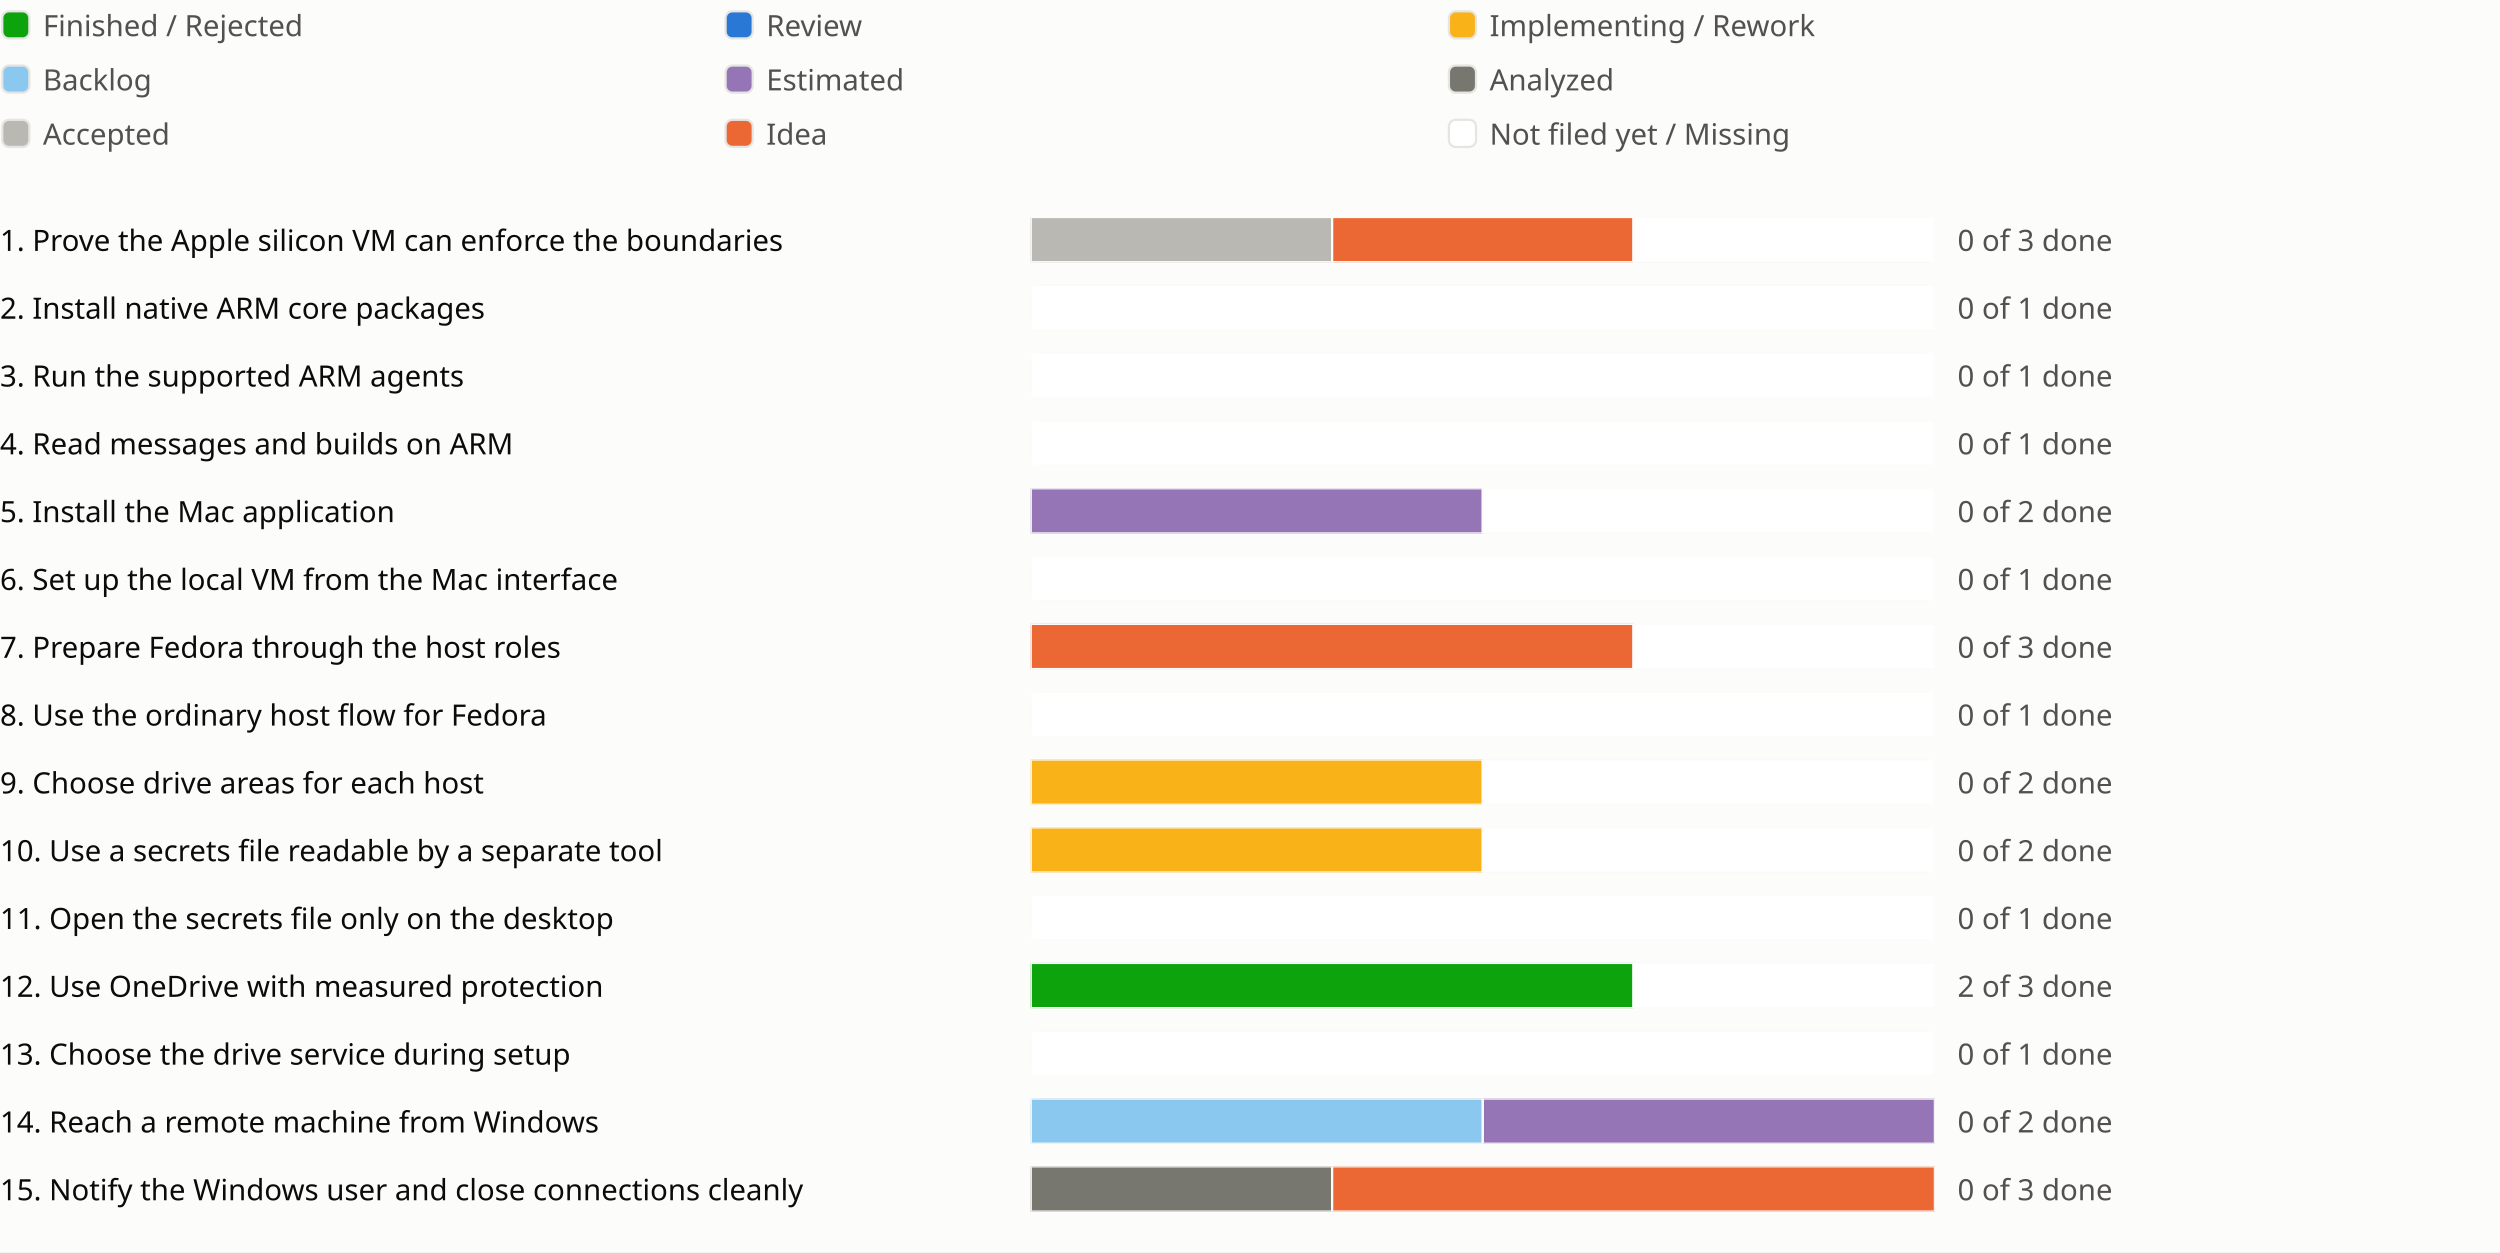
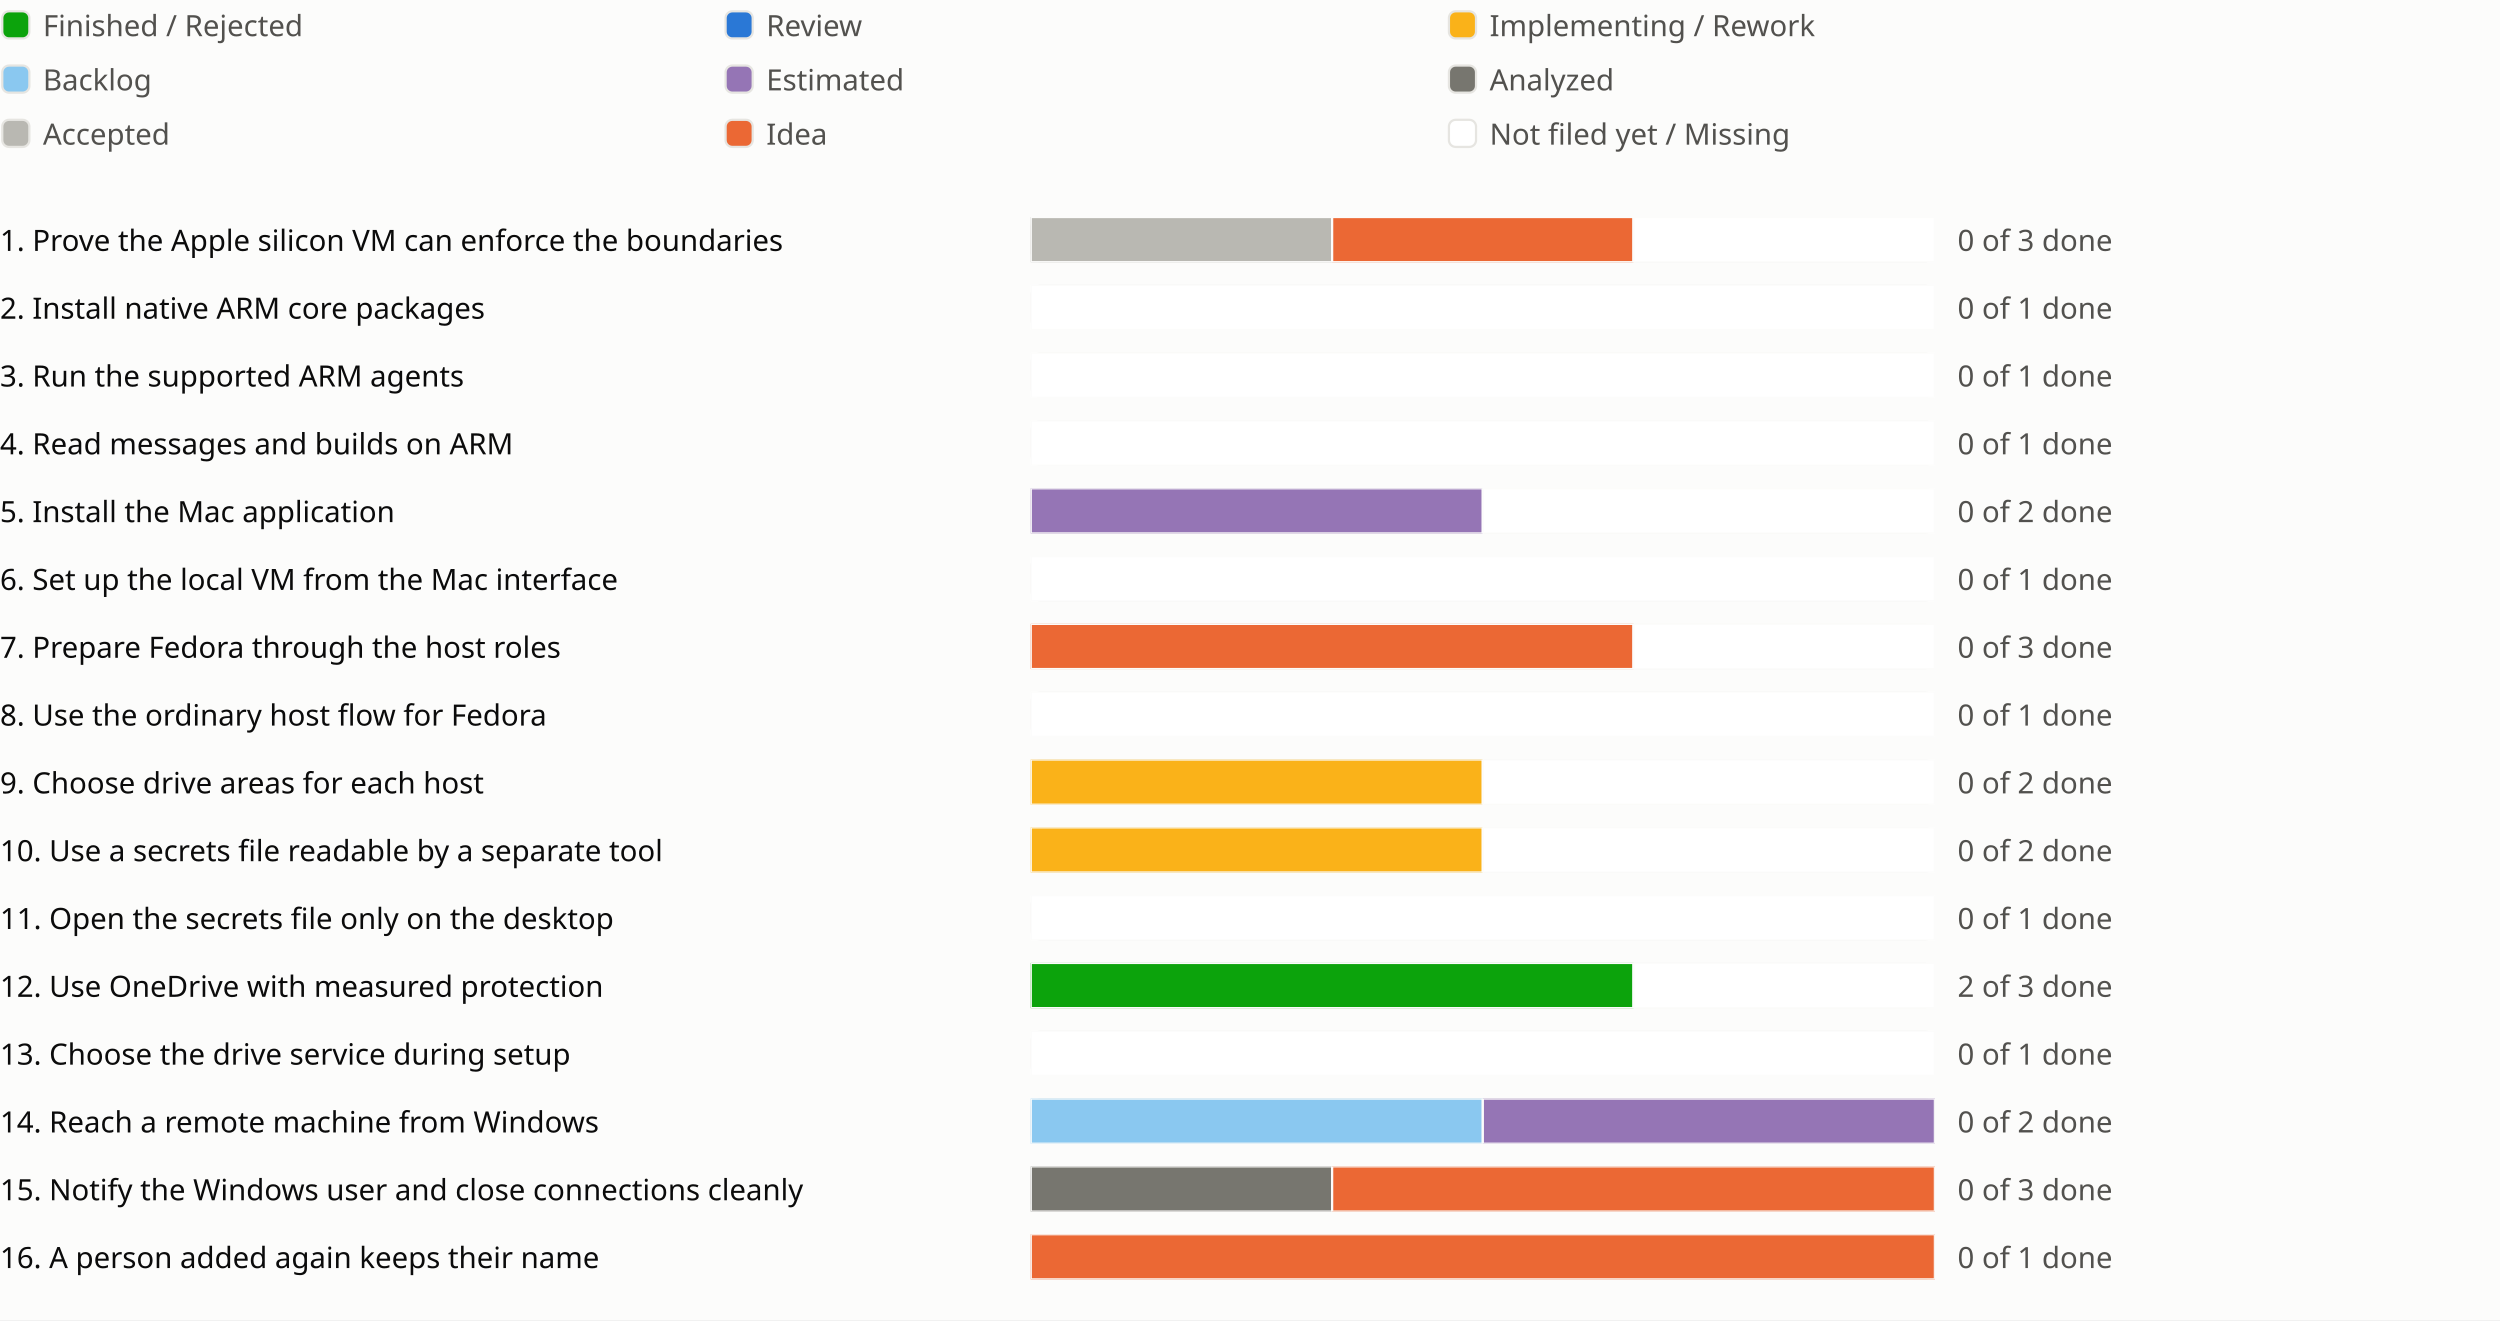
- <svg xmlns="http://www.w3.org/2000/svg" viewBox="0 0 1106 554" role="img" aria-label="Sprint progress for release 0.20">
+ <svg xmlns="http://www.w3.org/2000/svg" viewBox="0 0 1106 584" role="img" aria-label="Sprint progress for release 0.20">
  <style>
text{fill:#0b0b0b;font:13px system-ui,sans-serif}.legend{fill:#52514e}
@media (prefers-color-scheme:dark){text{fill:#f0efec}.legend{fill:#c3c2b7}.c-surface{fill:#1a1a19}.c-grid{fill:#383835}.c-backlog{fill:#80bee6}.c-estimated{fill:#b497cf}.c-analyzed{fill:#77766f}.c-accepted{fill:#aaa9a2}.c-review{fill:#3987e5}.c-idea{fill:#d95926}.c-new{fill:#1a1a19}}
</style>
  <rect width="100%" height="100%" fill="#fcfcfb" class="c-surface" />
  <g transform="translate(0 0)">
    <rect x="1" y="5" width="12" height="12" rx="3" fill="#0ca30c" class="c-done" stroke="#e6e5e1" />
    <text class="legend" x="19" y="16">Finished / Rejected</text>
  </g>
  <g transform="translate(320 0)">
    <rect x="1" y="5" width="12" height="12" rx="3" fill="#2a78d6" class="c-review" stroke="#e6e5e1" />
    <text class="legend" x="19" y="16">Review</text>
  </g>
  <g transform="translate(640 0)">
    <rect x="1" y="5" width="12" height="12" rx="3" fill="#fab219" class="c-impl" stroke="#e6e5e1" />
    <text class="legend" x="19" y="16">Implementing / Rework</text>
  </g>
  <g transform="translate(0 24)">
    <rect x="1" y="5" width="12" height="12" rx="3" fill="#8ac8f0" class="c-backlog" stroke="#e6e5e1" />
    <text class="legend" x="19" y="16">Backlog</text>
  </g>
  <g transform="translate(320 24)">
    <rect x="1" y="5" width="12" height="12" rx="3" fill="#9575b5" class="c-estimated" stroke="#e6e5e1" />
    <text class="legend" x="19" y="16">Estimated</text>
  </g>
  <g transform="translate(640 24)">
    <rect x="1" y="5" width="12" height="12" rx="3" fill="#77766f" class="c-analyzed" stroke="#e6e5e1" />
    <text class="legend" x="19" y="16">Analyzed</text>
  </g>
  <g transform="translate(0 48)">
    <rect x="1" y="5" width="12" height="12" rx="3" fill="#b9b8b2" class="c-accepted" stroke="#e6e5e1" />
    <text class="legend" x="19" y="16">Accepted</text>
  </g>
  <g transform="translate(320 48)">
    <rect x="1" y="5" width="12" height="12" rx="3" fill="#eb6834" class="c-idea" stroke="#e6e5e1" />
    <text class="legend" x="19" y="16">Idea</text>
  </g>
  <g transform="translate(640 48)">
    <rect x="1" y="5" width="12" height="12" rx="3" fill="#ffffff" class="c-new" stroke="#e6e5e1" />
    <text class="legend" x="19" y="16">Not filed yet / Missing</text>
  </g>
  <g transform="translate(0 94)">
    <text x="0" y="17">1. Prove the Apple silicon VM can enforce the boundaries</text>
    <svg x="456" width="540" height="24" viewBox="0 0 540 24">
      <svg x="0" y="2" width="400" height="20" viewBox="0 0 400 20">
        <rect width="400" height="20" rx="4" fill="#e6e5e1" class="c-grid" />
        <rect x="0.0" width="133.333" height="20" fill="#b9b8b2" class="c-accepted" stroke="#fcfcfb" />
        <rect x="133.333" width="133.333" height="20" fill="#eb6834" class="c-idea" stroke="#fcfcfb" />
        <rect x="266.667" width="133.333" height="20" fill="#ffffff" class="c-new" stroke="#fcfcfb" />
      </svg>
      <text class="legend" x="410" y="17">0 of 3 done</text>
    </svg>
    <text x="1006" y="17" />
  </g>
  <g transform="translate(0 124)">
    <text x="0" y="17">2. Install native ARM core packages</text>
    <svg x="456" width="540" height="24" viewBox="0 0 540 24">
      <svg x="0" y="2" width="400" height="20" viewBox="0 0 400 20">
        <rect width="400" height="20" rx="4" fill="#e6e5e1" class="c-grid" />
        <rect x="0.0" width="400.0" height="20" fill="#ffffff" class="c-new" stroke="#fcfcfb" />
      </svg>
      <text class="legend" x="410" y="17">0 of 1 done</text>
    </svg>
    <text x="1006" y="17" />
  </g>
  <g transform="translate(0 154)">
    <text x="0" y="17">3. Run the supported ARM agents</text>
    <svg x="456" width="540" height="24" viewBox="0 0 540 24">
      <svg x="0" y="2" width="400" height="20" viewBox="0 0 400 20">
        <rect width="400" height="20" rx="4" fill="#e6e5e1" class="c-grid" />
        <rect x="0.0" width="400.0" height="20" fill="#ffffff" class="c-new" stroke="#fcfcfb" />
      </svg>
      <text class="legend" x="410" y="17">0 of 1 done</text>
    </svg>
    <text x="1006" y="17" />
  </g>
  <g transform="translate(0 184)">
    <text x="0" y="17">4. Read messages and builds on ARM</text>
    <svg x="456" width="540" height="24" viewBox="0 0 540 24">
      <svg x="0" y="2" width="400" height="20" viewBox="0 0 400 20">
        <rect width="400" height="20" rx="4" fill="#e6e5e1" class="c-grid" />
        <rect x="0.0" width="400.0" height="20" fill="#ffffff" class="c-new" stroke="#fcfcfb" />
      </svg>
      <text class="legend" x="410" y="17">0 of 1 done</text>
    </svg>
    <text x="1006" y="17" />
  </g>
  <g transform="translate(0 214)">
    <text x="0" y="17">5. Install the Mac application</text>
    <svg x="456" width="540" height="24" viewBox="0 0 540 24">
      <svg x="0" y="2" width="400" height="20" viewBox="0 0 400 20">
        <rect width="400" height="20" rx="4" fill="#e6e5e1" class="c-grid" />
        <rect x="0.0" width="200.0" height="20" fill="#9575b5" class="c-estimated" stroke="#fcfcfb" />
        <rect x="200.0" width="200.0" height="20" fill="#ffffff" class="c-new" stroke="#fcfcfb" />
      </svg>
      <text class="legend" x="410" y="17">0 of 2 done</text>
    </svg>
    <text x="1006" y="17" />
  </g>
  <g transform="translate(0 244)">
    <text x="0" y="17">6. Set up the local VM from the Mac interface</text>
    <svg x="456" width="540" height="24" viewBox="0 0 540 24">
      <svg x="0" y="2" width="400" height="20" viewBox="0 0 400 20">
        <rect width="400" height="20" rx="4" fill="#e6e5e1" class="c-grid" />
        <rect x="0.0" width="400.0" height="20" fill="#ffffff" class="c-new" stroke="#fcfcfb" />
      </svg>
      <text class="legend" x="410" y="17">0 of 1 done</text>
    </svg>
    <text x="1006" y="17" />
  </g>
  <g transform="translate(0 274)">
    <text x="0" y="17">7. Prepare Fedora through the host roles</text>
    <svg x="456" width="540" height="24" viewBox="0 0 540 24">
      <svg x="0" y="2" width="400" height="20" viewBox="0 0 400 20">
        <rect width="400" height="20" rx="4" fill="#e6e5e1" class="c-grid" />
        <rect x="0.0" width="266.667" height="20" fill="#eb6834" class="c-idea" stroke="#fcfcfb" />
        <rect x="266.667" width="133.333" height="20" fill="#ffffff" class="c-new" stroke="#fcfcfb" />
      </svg>
      <text class="legend" x="410" y="17">0 of 3 done</text>
    </svg>
    <text x="1006" y="17" />
  </g>
  <g transform="translate(0 304)">
    <text x="0" y="17">8. Use the ordinary host flow for Fedora</text>
    <svg x="456" width="540" height="24" viewBox="0 0 540 24">
      <svg x="0" y="2" width="400" height="20" viewBox="0 0 400 20">
        <rect width="400" height="20" rx="4" fill="#e6e5e1" class="c-grid" />
        <rect x="0.0" width="400.0" height="20" fill="#ffffff" class="c-new" stroke="#fcfcfb" />
      </svg>
      <text class="legend" x="410" y="17">0 of 1 done</text>
    </svg>
    <text x="1006" y="17" />
  </g>
  <g transform="translate(0 334)">
    <text x="0" y="17">9. Choose drive areas for each host</text>
    <svg x="456" width="540" height="24" viewBox="0 0 540 24">
      <svg x="0" y="2" width="400" height="20" viewBox="0 0 400 20">
        <rect width="400" height="20" rx="4" fill="#e6e5e1" class="c-grid" />
        <rect x="0.0" width="200.0" height="20" fill="#fab219" class="c-impl" stroke="#fcfcfb" />
        <rect x="200.0" width="200.0" height="20" fill="#ffffff" class="c-new" stroke="#fcfcfb" />
      </svg>
      <text class="legend" x="410" y="17">0 of 2 done</text>
    </svg>
    <text x="1006" y="17" />
  </g>
  <g transform="translate(0 364)">
    <text x="0" y="17">10. Use a secrets file readable by a separate tool</text>
    <svg x="456" width="540" height="24" viewBox="0 0 540 24">
      <svg x="0" y="2" width="400" height="20" viewBox="0 0 400 20">
        <rect width="400" height="20" rx="4" fill="#e6e5e1" class="c-grid" />
        <rect x="0.0" width="200.0" height="20" fill="#fab219" class="c-impl" stroke="#fcfcfb" />
        <rect x="200.0" width="200.0" height="20" fill="#ffffff" class="c-new" stroke="#fcfcfb" />
      </svg>
      <text class="legend" x="410" y="17">0 of 2 done</text>
    </svg>
    <text x="1006" y="17" />
  </g>
  <g transform="translate(0 394)">
    <text x="0" y="17">11. Open the secrets file only on the desktop</text>
    <svg x="456" width="540" height="24" viewBox="0 0 540 24">
      <svg x="0" y="2" width="400" height="20" viewBox="0 0 400 20">
        <rect width="400" height="20" rx="4" fill="#e6e5e1" class="c-grid" />
        <rect x="0.0" width="400.0" height="20" fill="#ffffff" class="c-new" stroke="#fcfcfb" />
      </svg>
      <text class="legend" x="410" y="17">0 of 1 done</text>
    </svg>
    <text x="1006" y="17" />
  </g>
  <g transform="translate(0 424)">
    <text x="0" y="17">12. Use OneDrive with measured protection</text>
    <svg x="456" width="540" height="24" viewBox="0 0 540 24">
      <svg x="0" y="2" width="400" height="20" viewBox="0 0 400 20">
        <rect width="400" height="20" rx="4" fill="#e6e5e1" class="c-grid" />
        <rect x="0.0" width="266.667" height="20" fill="#0ca30c" class="c-done" stroke="#fcfcfb" />
        <rect x="266.667" width="133.333" height="20" fill="#ffffff" class="c-new" stroke="#fcfcfb" />
      </svg>
      <text class="legend" x="410" y="17">2 of 3 done</text>
    </svg>
    <text x="1006" y="17" />
  </g>
  <g transform="translate(0 454)">
    <text x="0" y="17">13. Choose the drive service during setup</text>
    <svg x="456" width="540" height="24" viewBox="0 0 540 24">
      <svg x="0" y="2" width="400" height="20" viewBox="0 0 400 20">
        <rect width="400" height="20" rx="4" fill="#e6e5e1" class="c-grid" />
        <rect x="0.0" width="400.0" height="20" fill="#ffffff" class="c-new" stroke="#fcfcfb" />
      </svg>
      <text class="legend" x="410" y="17">0 of 1 done</text>
    </svg>
    <text x="1006" y="17" />
  </g>
  <g transform="translate(0 484)">
    <text x="0" y="17">14. Reach a remote machine from Windows</text>
    <svg x="456" width="540" height="24" viewBox="0 0 540 24">
      <svg x="0" y="2" width="400" height="20" viewBox="0 0 400 20">
        <rect width="400" height="20" rx="4" fill="#e6e5e1" class="c-grid" />
        <rect x="0.0" width="200.0" height="20" fill="#8ac8f0" class="c-backlog" stroke="#fcfcfb" />
        <rect x="200.0" width="200.0" height="20" fill="#9575b5" class="c-estimated" stroke="#fcfcfb" />
      </svg>
      <text class="legend" x="410" y="17">0 of 2 done</text>
    </svg>
    <text x="1006" y="17" />
  </g>
  <g transform="translate(0 514)">
    <text x="0" y="17">15. Notify the Windows user and close connections cleanly</text>
    <svg x="456" width="540" height="24" viewBox="0 0 540 24">
      <svg x="0" y="2" width="400" height="20" viewBox="0 0 400 20">
        <rect width="400" height="20" rx="4" fill="#e6e5e1" class="c-grid" />
        <rect x="0.0" width="133.333" height="20" fill="#77766f" class="c-analyzed" stroke="#fcfcfb" />
        <rect x="133.333" width="266.667" height="20" fill="#eb6834" class="c-idea" stroke="#fcfcfb" />
      </svg>
      <text class="legend" x="410" y="17">0 of 3 done</text>
    </svg>
    <text x="1006" y="17" />
    <text x="1030" y="17" />
  </g>
+   <g transform="translate(0 544)">
+     <text x="0" y="17">16. A person added again keeps their name</text>
+     <svg x="456" width="540" height="24" viewBox="0 0 540 24">
+       <svg x="0" y="2" width="400" height="20" viewBox="0 0 400 20">
+         <rect width="400" height="20" rx="4" fill="#e6e5e1" class="c-grid" />
+         <rect x="0.0" width="400.0" height="20" fill="#eb6834" class="c-idea" stroke="#fcfcfb" />
+       </svg>
+       <text class="legend" x="410" y="17">0 of 1 done</text>
+     </svg>
+     <text x="1006" y="17" />
+   </g>
</svg>
